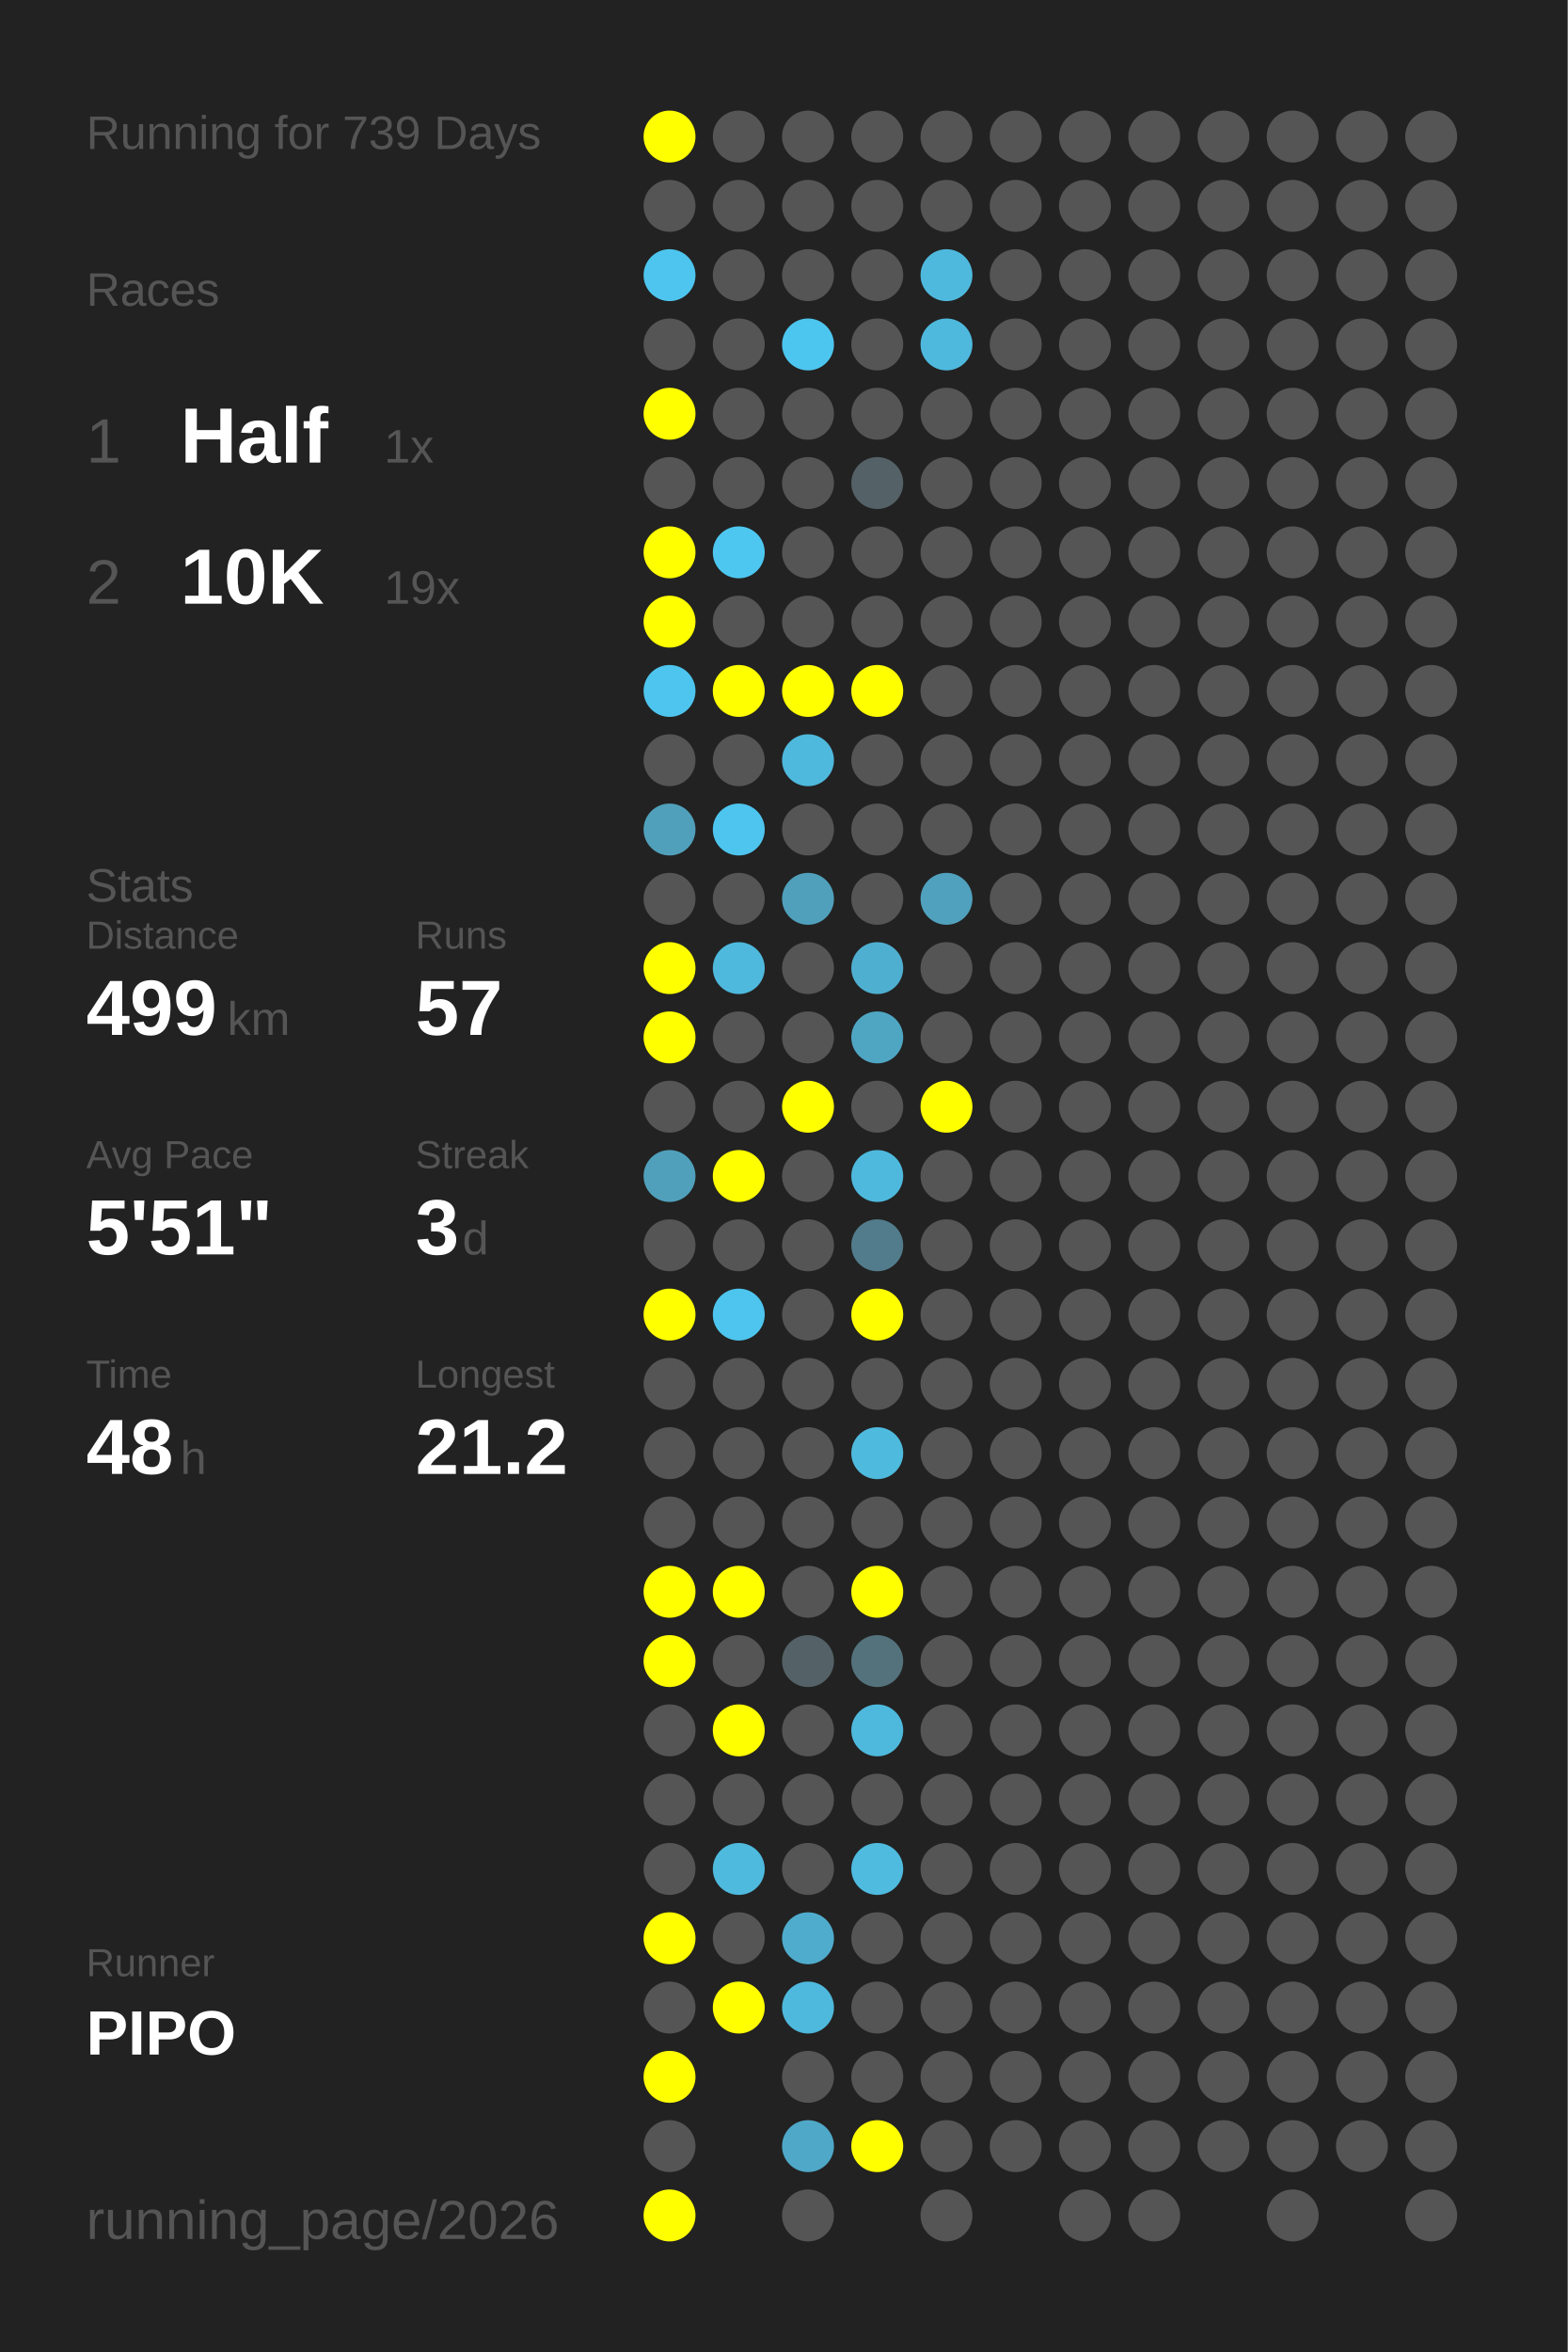
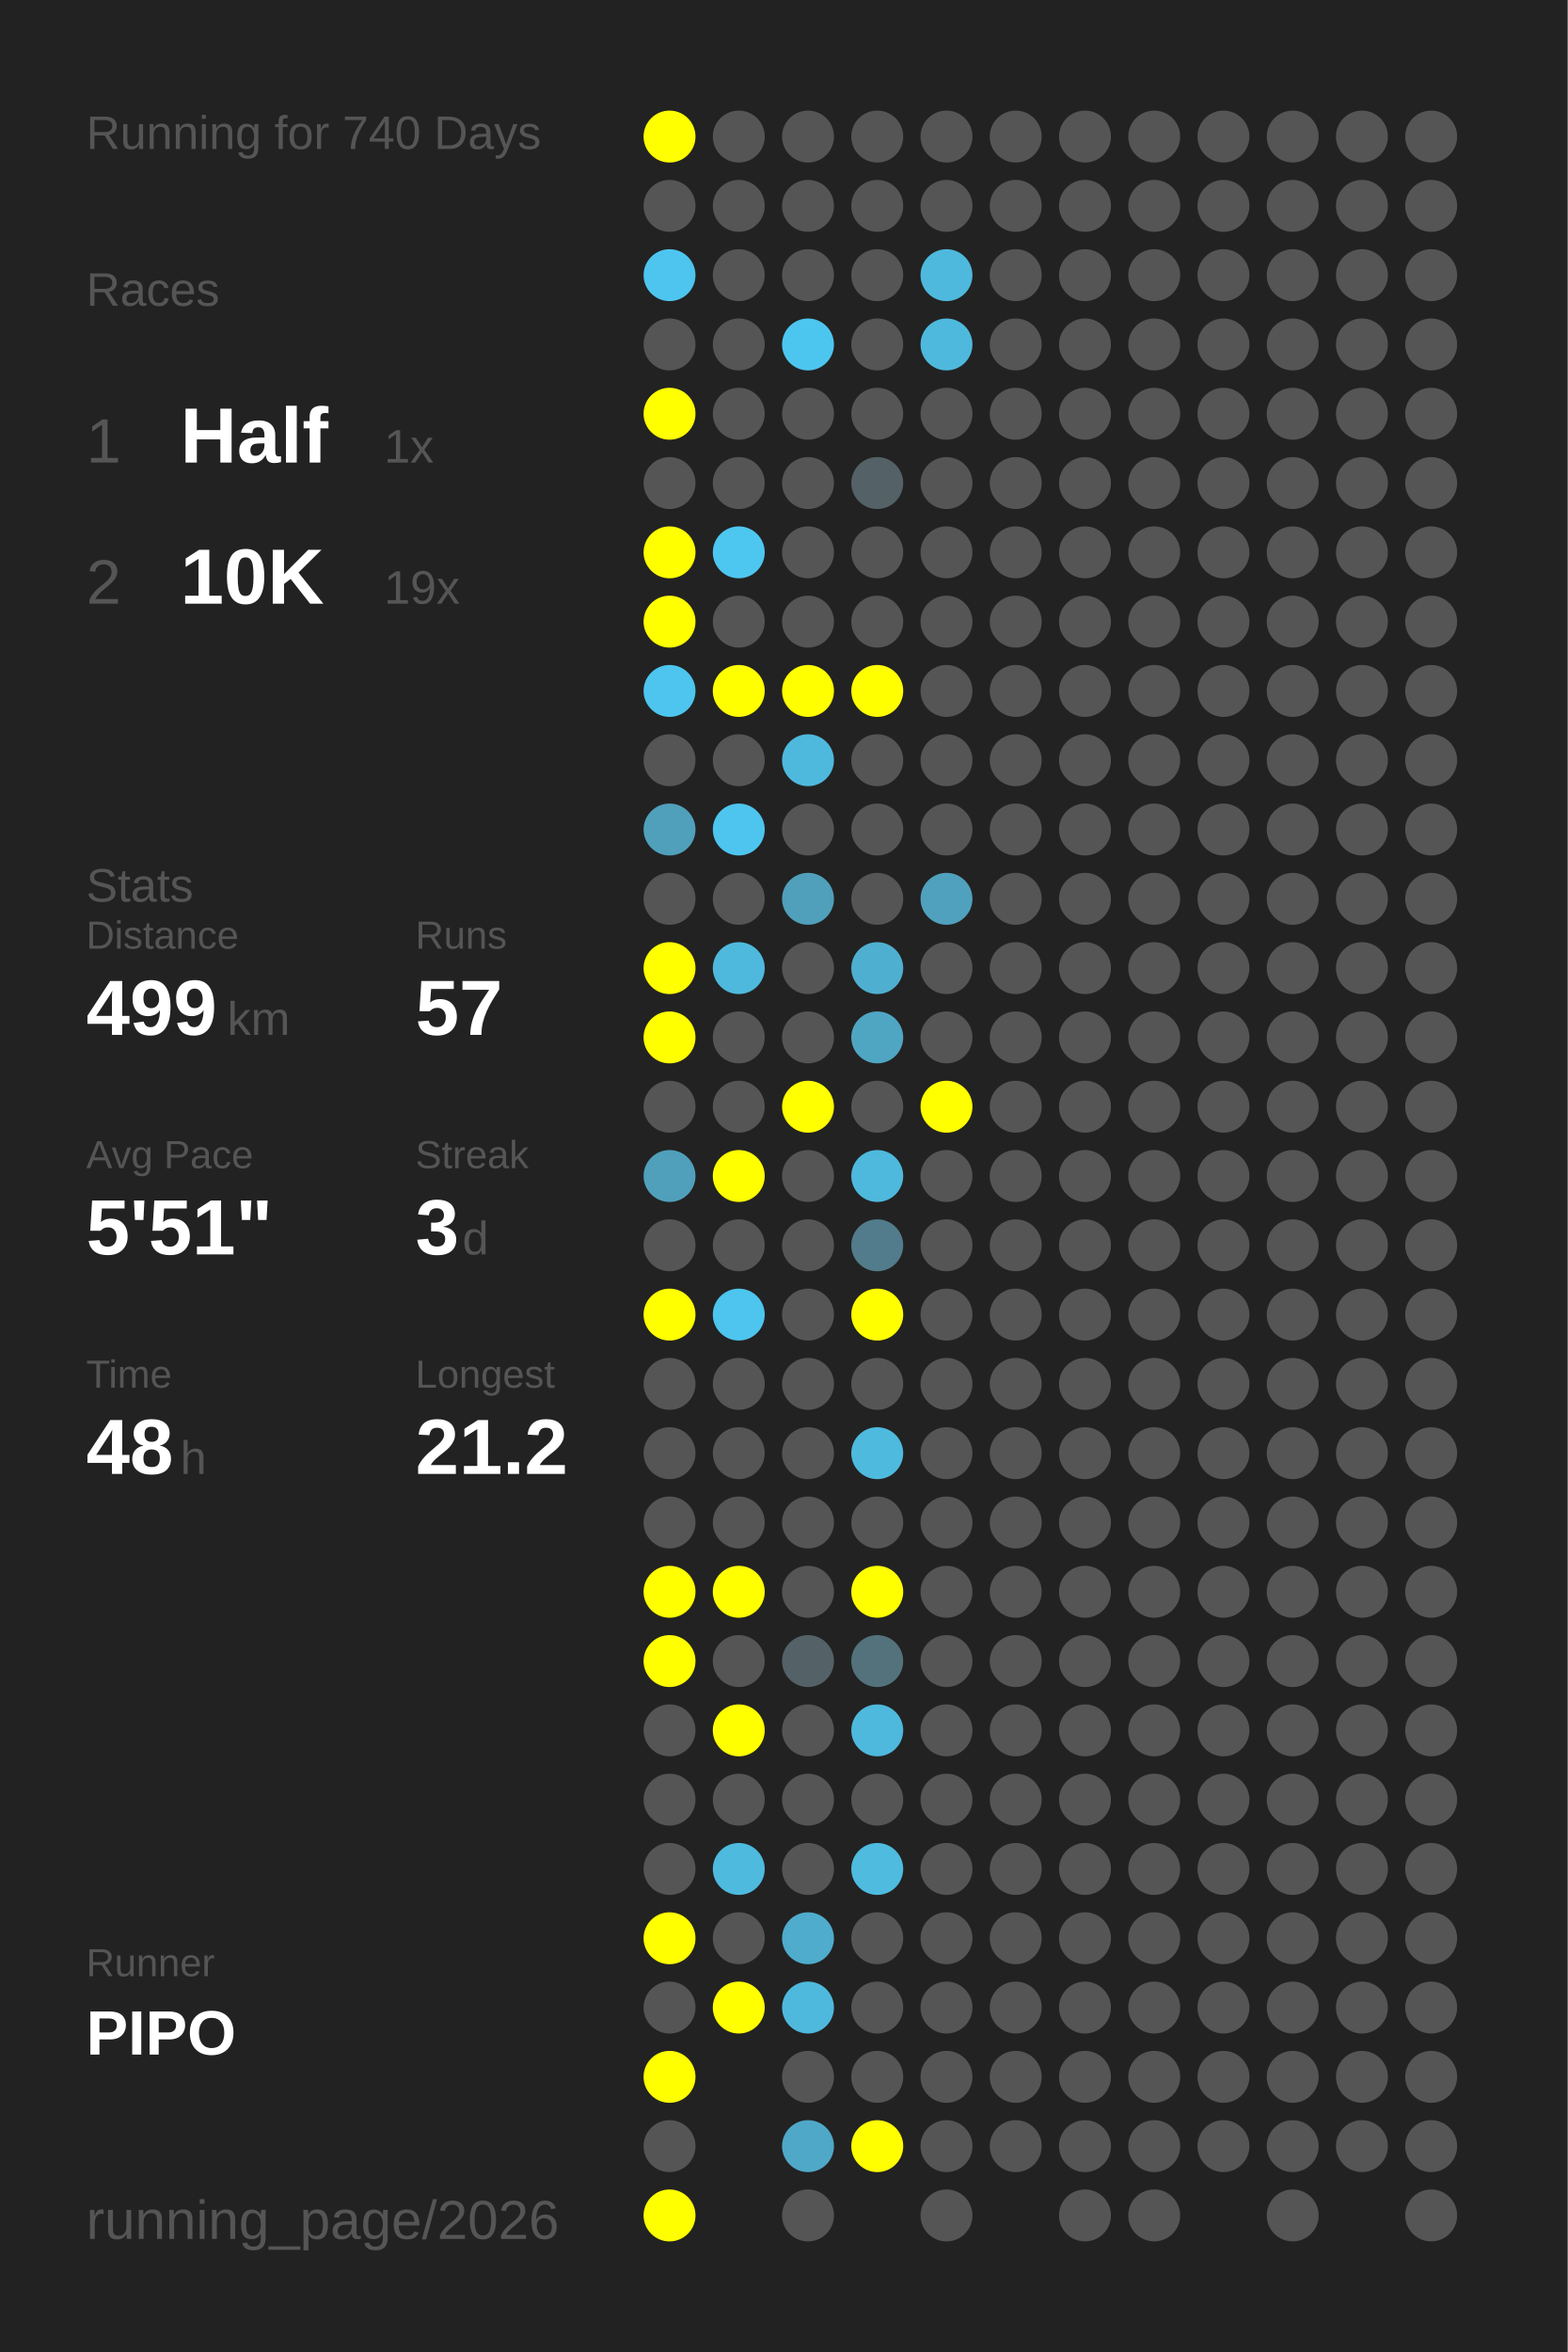
<svg xmlns="http://www.w3.org/2000/svg" baseProfile="full" height="300mm" version="1.1" viewBox="0,0,200,300" width="200mm">
  <defs />
  <rect fill="#222222" height="300" width="200" x="0" y="0" />
-   <text fill="#555555" style="font-size:6px; font-family:Arial;" x="11" y="19">Running for 739 Days</text>
+   <text fill="#555555" style="font-size:6px; font-family:Arial;" x="11" y="19">Running for 740 Days</text>
  <text fill="#555555" style="font-size:6px; font-family:Arial;" x="11" y="39">Races</text>
  <text fill="#555555" style="font-size:8px; font-family:Arial;" x="11" y="59">1</text>
  <text fill="#FFFFFF" style="font-size:10px; font-family:Arial; font-weight:bold;" x="23" y="59">Half</text>
  <text fill="#555555" style="font-size:6px; font-family:Arial;" x="49" y="59">1x</text>
  <text fill="#555555" style="font-size:8px; font-family:Arial;" x="11" y="77">2</text>
  <text fill="#FFFFFF" style="font-size:10px; font-family:Arial; font-weight:bold;" x="23" y="77">10K</text>
  <text fill="#555555" style="font-size:6px; font-family:Arial;" x="49" y="77">19x</text>
  <text fill="#555555" style="font-size:6px; font-family:Arial;" x="11" y="115">Stats</text>
  <text fill="#555555" style="font-size:5px; font-family:Arial;" x="11" y="121">Distance</text>
  <text fill="#FFFFFF" style="font-size:10px; font-family:Arial; font-weight:bold;" x="11" y="132">499</text>
  <text fill="#555555" style="font-size:6px; font-family:Arial;" x="29" y="132">km</text>
  <text fill="#555555" style="font-size:5px; font-family:Arial;" x="53" y="121">Runs</text>
  <text fill="#FFFFFF" style="font-size:10px; font-family:Arial; font-weight:bold;" x="53" y="132">57</text>
  <text fill="#555555" style="font-size:5px; font-family:Arial;" x="11" y="149">Avg Pace</text>
  <text fill="#FFFFFF" style="font-size:10px; font-family:Arial; font-weight:bold;" x="11" y="160">5'51"</text>
  <text fill="#555555" style="font-size:5px; font-family:Arial;" x="53" y="149">Streak</text>
  <text fill="#FFFFFF" style="font-size:10px; font-family:Arial; font-weight:bold;" x="53" y="160">3</text>
  <text fill="#555555" style="font-size:6px; font-family:Arial;" x="59" y="160">d</text>
  <text fill="#555555" style="font-size:5px; font-family:Arial;" x="11" y="177">Time</text>
  <text fill="#FFFFFF" style="font-size:10px; font-family:Arial; font-weight:bold;" x="11" y="188">48</text>
  <text fill="#555555" style="font-size:6px; font-family:Arial;" x="23" y="188">h</text>
  <text fill="#555555" style="font-size:5px; font-family:Arial;" x="53" y="177">Longest</text>
  <text fill="#FFFFFF" style="font-size:10px; font-family:Arial; font-weight:bold;" x="53" y="188">21.2</text>
  <text fill="#555555" style="font-size:5px; font-family:Arial;" x="11" y="252.065">Runner</text>
  <text fill="#FFFFFF" style="font-size:8px; font-family:Arial; font-weight:bold;" x="11" y="262.065">PIPO</text>
  <text fill="#555555" style="font-size:7px; font-family:Arial;" x="11" y="285.581">running_page/2026</text>
  <circle cx="85.417" cy="17.419" fill="#FFFF00" r="3.312" />
  <circle cx="85.417" cy="26.258" fill="#555555" r="3.312" />
  <circle cx="85.417" cy="35.097" fill="#4dc5ee" r="3.312" />
  <circle cx="85.417" cy="43.935" fill="#555555" r="3.312" />
  <circle cx="85.417" cy="52.774" fill="#FFFF00" r="3.312" />
  <circle cx="85.417" cy="61.613" fill="#555555" r="3.312" />
  <circle cx="85.417" cy="70.452" fill="#FFFF00" r="3.312" />
  <circle cx="85.417" cy="79.29" fill="#FFFF00" r="3.312" />
  <circle cx="85.417" cy="88.129" fill="#4dc5ee" r="3.312" />
  <circle cx="85.417" cy="96.968" fill="#555555" r="3.312" />
  <circle cx="85.417" cy="105.806" fill="#50a0bb" r="3.312" />
  <circle cx="85.417" cy="114.645" fill="#555555" r="3.312" />
  <circle cx="85.417" cy="123.484" fill="#FFFF00" r="3.312" />
  <circle cx="85.417" cy="132.323" fill="#FFFF00" r="3.312" />
  <circle cx="85.417" cy="141.161" fill="#555555" r="3.312" />
  <circle cx="85.417" cy="150" fill="#50a0bb" r="3.312" />
  <circle cx="85.417" cy="158.839" fill="#555555" r="3.312" />
  <circle cx="85.417" cy="167.677" fill="#FFFF00" r="3.312" />
  <circle cx="85.417" cy="176.516" fill="#555555" r="3.312" />
  <circle cx="85.417" cy="185.355" fill="#555555" r="3.312" />
  <circle cx="85.417" cy="194.194" fill="#555555" r="3.312" />
  <circle cx="85.417" cy="203.032" fill="#FFFF00" r="3.312" />
  <circle cx="85.417" cy="211.871" fill="#FFFF00" r="3.312" />
  <circle cx="85.417" cy="220.71" fill="#555555" r="3.312" />
  <circle cx="85.417" cy="229.548" fill="#555555" r="3.312" />
  <circle cx="85.417" cy="238.387" fill="#555555" r="3.312" />
  <circle cx="85.417" cy="247.226" fill="#FFFF00" r="3.312" />
  <circle cx="85.417" cy="256.065" fill="#555555" r="3.312" />
  <circle cx="85.417" cy="264.903" fill="#FFFF00" r="3.312" />
  <circle cx="85.417" cy="273.742" fill="#555555" r="3.312" />
  <circle cx="85.417" cy="282.581" fill="#FFFF00" r="3.312" />
  <circle cx="94.25" cy="17.419" fill="#555555" r="3.312" />
  <circle cx="94.25" cy="26.258" fill="#555555" r="3.312" />
  <circle cx="94.25" cy="35.097" fill="#555555" r="3.312" />
  <circle cx="94.25" cy="43.935" fill="#555555" r="3.312" />
  <circle cx="94.25" cy="52.774" fill="#555555" r="3.312" />
  <circle cx="94.25" cy="61.613" fill="#555555" r="3.312" />
  <circle cx="94.25" cy="70.452" fill="#4dc7f0" r="3.312" />
  <circle cx="94.25" cy="79.29" fill="#555555" r="3.312" />
  <circle cx="94.25" cy="88.129" fill="#FFFF00" r="3.312" />
  <circle cx="94.25" cy="96.968" fill="#555555" r="3.312" />
  <circle cx="94.25" cy="105.806" fill="#4dc5ee" r="3.312" />
  <circle cx="94.25" cy="114.645" fill="#555555" r="3.312" />
  <circle cx="94.25" cy="123.484" fill="#4eb9dd" r="3.312" />
  <circle cx="94.25" cy="132.323" fill="#555555" r="3.312" />
  <circle cx="94.25" cy="141.161" fill="#555555" r="3.312" />
  <circle cx="94.25" cy="150" fill="#FFFF00" r="3.312" />
  <circle cx="94.25" cy="158.839" fill="#555555" r="3.312" />
  <circle cx="94.25" cy="167.677" fill="#4dc5ee" r="3.312" />
  <circle cx="94.25" cy="176.516" fill="#555555" r="3.312" />
  <circle cx="94.25" cy="185.355" fill="#555555" r="3.312" />
  <circle cx="94.25" cy="194.194" fill="#555555" r="3.312" />
  <circle cx="94.25" cy="203.032" fill="#FFFF00" r="3.312" />
  <circle cx="94.25" cy="211.871" fill="#555555" r="3.312" />
  <circle cx="94.25" cy="220.71" fill="#FFFF00" r="3.312" />
  <circle cx="94.25" cy="229.548" fill="#555555" r="3.312" />
  <circle cx="94.25" cy="238.387" fill="#4ebade" r="3.312" />
  <circle cx="94.25" cy="247.226" fill="#555555" r="3.312" />
  <circle cx="94.25" cy="256.065" fill="#FFFF00" r="3.312" />
  <circle cx="103.083" cy="17.419" fill="#555555" r="3.312" />
  <circle cx="103.083" cy="26.258" fill="#555555" r="3.312" />
  <circle cx="103.083" cy="35.097" fill="#555555" r="3.312" />
  <circle cx="103.083" cy="43.935" fill="#4dc6ef" r="3.312" />
  <circle cx="103.083" cy="52.774" fill="#555555" r="3.312" />
  <circle cx="103.083" cy="61.613" fill="#555555" r="3.312" />
  <circle cx="103.083" cy="70.452" fill="#555555" r="3.312" />
  <circle cx="103.083" cy="79.29" fill="#555555" r="3.312" />
  <circle cx="103.083" cy="88.129" fill="#FFFF00" r="3.312" />
  <circle cx="103.083" cy="96.968" fill="#4eb9dd" r="3.312" />
  <circle cx="103.083" cy="105.806" fill="#555555" r="3.312" />
  <circle cx="103.083" cy="114.645" fill="#50a0bb" r="3.312" />
  <circle cx="103.083" cy="123.484" fill="#555555" r="3.312" />
  <circle cx="103.083" cy="132.323" fill="#555555" r="3.312" />
  <circle cx="103.083" cy="141.161" fill="#FFFF00" r="3.312" />
  <circle cx="103.083" cy="150" fill="#555555" r="3.312" />
  <circle cx="103.083" cy="158.839" fill="#555555" r="3.312" />
  <circle cx="103.083" cy="167.677" fill="#555555" r="3.312" />
  <circle cx="103.083" cy="176.516" fill="#555555" r="3.312" />
  <circle cx="103.083" cy="185.355" fill="#555555" r="3.312" />
  <circle cx="103.083" cy="194.194" fill="#555555" r="3.312" />
  <circle cx="103.083" cy="203.032" fill="#555555" r="3.312" />
  <circle cx="103.083" cy="211.871" fill="#546166" r="3.312" />
  <circle cx="103.083" cy="220.71" fill="#555555" r="3.312" />
  <circle cx="103.083" cy="229.548" fill="#555555" r="3.312" />
  <circle cx="103.083" cy="238.387" fill="#555555" r="3.312" />
  <circle cx="103.083" cy="247.226" fill="#4faccc" r="3.312" />
  <circle cx="103.083" cy="256.065" fill="#4eb9dd" r="3.312" />
  <circle cx="103.083" cy="264.903" fill="#555555" r="3.312" />
  <circle cx="103.083" cy="273.742" fill="#4fa8c7" r="3.312" />
  <circle cx="103.083" cy="282.581" fill="#555555" r="3.312" />
  <circle cx="111.917" cy="17.419" fill="#555555" r="3.312" />
  <circle cx="111.917" cy="26.258" fill="#555555" r="3.312" />
  <circle cx="111.917" cy="35.097" fill="#555555" r="3.312" />
  <circle cx="111.917" cy="43.935" fill="#555555" r="3.312" />
  <circle cx="111.917" cy="52.774" fill="#555555" r="3.312" />
  <circle cx="111.917" cy="61.613" fill="#546166" r="3.312" />
  <circle cx="111.917" cy="70.452" fill="#555555" r="3.312" />
  <circle cx="111.917" cy="79.29" fill="#555555" r="3.312" />
  <circle cx="111.917" cy="88.129" fill="#FFFF00" r="3.312" />
  <circle cx="111.917" cy="96.968" fill="#555555" r="3.312" />
  <circle cx="111.917" cy="105.806" fill="#555555" r="3.312" />
  <circle cx="111.917" cy="114.645" fill="#555555" r="3.312" />
  <circle cx="111.917" cy="123.484" fill="#4fafd0" r="3.312" />
  <circle cx="111.917" cy="132.323" fill="#4fa6c3" r="3.312" />
  <circle cx="111.917" cy="141.161" fill="#555555" r="3.312" />
  <circle cx="111.917" cy="150" fill="#4eb9dd" r="3.312" />
  <circle cx="111.917" cy="158.839" fill="#527c8b" r="3.312" />
  <circle cx="111.917" cy="167.677" fill="#FFFF00" r="3.312" />
  <circle cx="111.917" cy="176.516" fill="#555555" r="3.312" />
  <circle cx="111.917" cy="185.355" fill="#4ebade" r="3.312" />
  <circle cx="111.917" cy="194.194" fill="#555555" r="3.312" />
  <circle cx="111.917" cy="203.032" fill="#FFFF00" r="3.312" />
  <circle cx="111.917" cy="211.871" fill="#53727c" r="3.312" />
  <circle cx="111.917" cy="220.71" fill="#4eb9dd" r="3.312" />
  <circle cx="111.917" cy="229.548" fill="#555555" r="3.312" />
  <circle cx="111.917" cy="238.387" fill="#4ebbdf" r="3.312" />
  <circle cx="111.917" cy="247.226" fill="#555555" r="3.312" />
  <circle cx="111.917" cy="256.065" fill="#555555" r="3.312" />
  <circle cx="111.917" cy="264.903" fill="#555555" r="3.312" />
  <circle cx="111.917" cy="273.742" fill="#FFFF00" r="3.312" />
  <circle cx="120.75" cy="17.419" fill="#555555" r="3.312" />
  <circle cx="120.75" cy="26.258" fill="#555555" r="3.312" />
  <circle cx="120.75" cy="35.097" fill="#4eb9dd" r="3.312" />
  <circle cx="120.75" cy="43.935" fill="#4eb9dd" r="3.312" />
  <circle cx="120.75" cy="52.774" fill="#555555" r="3.312" />
  <circle cx="120.75" cy="61.613" fill="#555555" r="3.312" />
  <circle cx="120.75" cy="70.452" fill="#555555" r="3.312" />
  <circle cx="120.75" cy="79.29" fill="#555555" r="3.312" />
  <circle cx="120.75" cy="88.129" fill="#555555" r="3.312" />
  <circle cx="120.75" cy="96.968" fill="#555555" r="3.312" />
  <circle cx="120.75" cy="105.806" fill="#555555" r="3.312" />
  <circle cx="120.75" cy="114.645" fill="#50a1bd" r="3.312" />
  <circle cx="120.75" cy="123.484" fill="#555555" r="3.312" />
  <circle cx="120.75" cy="132.323" fill="#555555" r="3.312" />
  <circle cx="120.75" cy="141.161" fill="#FFFF00" r="3.312" />
  <circle cx="120.75" cy="150" fill="#555555" r="3.312" />
  <circle cx="120.75" cy="158.839" fill="#555555" r="3.312" />
  <circle cx="120.75" cy="167.677" fill="#555555" r="3.312" />
  <circle cx="120.75" cy="176.516" fill="#555555" r="3.312" />
  <circle cx="120.75" cy="185.355" fill="#555555" r="3.312" />
  <circle cx="120.75" cy="194.194" fill="#555555" r="3.312" />
  <circle cx="120.75" cy="203.032" fill="#555555" r="3.312" />
  <circle cx="120.75" cy="211.871" fill="#555555" r="3.312" />
  <circle cx="120.75" cy="220.71" fill="#555555" r="3.312" />
  <circle cx="120.75" cy="229.548" fill="#555555" r="3.312" />
  <circle cx="120.75" cy="238.387" fill="#555555" r="3.312" />
  <circle cx="120.75" cy="247.226" fill="#555555" r="3.312" />
  <circle cx="120.75" cy="256.065" fill="#555555" r="3.312" />
  <circle cx="120.75" cy="264.903" fill="#555555" r="3.312" />
  <circle cx="120.75" cy="273.742" fill="#555555" r="3.312" />
  <circle cx="120.75" cy="282.581" fill="#555555" r="3.312" />
  <circle cx="129.583" cy="17.419" fill="#555555" r="3.312" />
  <circle cx="129.583" cy="26.258" fill="#555555" r="3.312" />
  <circle cx="129.583" cy="35.097" fill="#555555" r="3.312" />
  <circle cx="129.583" cy="43.935" fill="#555555" r="3.312" />
  <circle cx="129.583" cy="52.774" fill="#555555" r="3.312" />
  <circle cx="129.583" cy="61.613" fill="#555555" r="3.312" />
  <circle cx="129.583" cy="70.452" fill="#555555" r="3.312" />
  <circle cx="129.583" cy="79.29" fill="#555555" r="3.312" />
  <circle cx="129.583" cy="88.129" fill="#555555" r="3.312" />
  <circle cx="129.583" cy="96.968" fill="#555555" r="3.312" />
  <circle cx="129.583" cy="105.806" fill="#555555" r="3.312" />
  <circle cx="129.583" cy="114.645" fill="#555555" r="3.312" />
  <circle cx="129.583" cy="123.484" fill="#555555" r="3.312" />
  <circle cx="129.583" cy="132.323" fill="#555555" r="3.312" />
  <circle cx="129.583" cy="141.161" fill="#555555" r="3.312" />
  <circle cx="129.583" cy="150" fill="#555555" r="3.312" />
  <circle cx="129.583" cy="158.839" fill="#555555" r="3.312" />
  <circle cx="129.583" cy="167.677" fill="#555555" r="3.312" />
  <circle cx="129.583" cy="176.516" fill="#555555" r="3.312" />
  <circle cx="129.583" cy="185.355" fill="#555555" r="3.312" />
  <circle cx="129.583" cy="194.194" fill="#555555" r="3.312" />
  <circle cx="129.583" cy="203.032" fill="#555555" r="3.312" />
  <circle cx="129.583" cy="211.871" fill="#555555" r="3.312" />
  <circle cx="129.583" cy="220.71" fill="#555555" r="3.312" />
  <circle cx="129.583" cy="229.548" fill="#555555" r="3.312" />
  <circle cx="129.583" cy="238.387" fill="#555555" r="3.312" />
  <circle cx="129.583" cy="247.226" fill="#555555" r="3.312" />
  <circle cx="129.583" cy="256.065" fill="#555555" r="3.312" />
  <circle cx="129.583" cy="264.903" fill="#555555" r="3.312" />
  <circle cx="129.583" cy="273.742" fill="#555555" r="3.312" />
  <circle cx="138.417" cy="17.419" fill="#555555" r="3.312" />
  <circle cx="138.417" cy="26.258" fill="#555555" r="3.312" />
  <circle cx="138.417" cy="35.097" fill="#555555" r="3.312" />
  <circle cx="138.417" cy="43.935" fill="#555555" r="3.312" />
  <circle cx="138.417" cy="52.774" fill="#555555" r="3.312" />
  <circle cx="138.417" cy="61.613" fill="#555555" r="3.312" />
  <circle cx="138.417" cy="70.452" fill="#555555" r="3.312" />
  <circle cx="138.417" cy="79.29" fill="#555555" r="3.312" />
  <circle cx="138.417" cy="88.129" fill="#555555" r="3.312" />
  <circle cx="138.417" cy="96.968" fill="#555555" r="3.312" />
  <circle cx="138.417" cy="105.806" fill="#555555" r="3.312" />
  <circle cx="138.417" cy="114.645" fill="#555555" r="3.312" />
  <circle cx="138.417" cy="123.484" fill="#555555" r="3.312" />
  <circle cx="138.417" cy="132.323" fill="#555555" r="3.312" />
  <circle cx="138.417" cy="141.161" fill="#555555" r="3.312" />
  <circle cx="138.417" cy="150" fill="#555555" r="3.312" />
  <circle cx="138.417" cy="158.839" fill="#555555" r="3.312" />
  <circle cx="138.417" cy="167.677" fill="#555555" r="3.312" />
  <circle cx="138.417" cy="176.516" fill="#555555" r="3.312" />
  <circle cx="138.417" cy="185.355" fill="#555555" r="3.312" />
  <circle cx="138.417" cy="194.194" fill="#555555" r="3.312" />
  <circle cx="138.417" cy="203.032" fill="#555555" r="3.312" />
  <circle cx="138.417" cy="211.871" fill="#555555" r="3.312" />
  <circle cx="138.417" cy="220.71" fill="#555555" r="3.312" />
  <circle cx="138.417" cy="229.548" fill="#555555" r="3.312" />
  <circle cx="138.417" cy="238.387" fill="#555555" r="3.312" />
  <circle cx="138.417" cy="247.226" fill="#555555" r="3.312" />
  <circle cx="138.417" cy="256.065" fill="#555555" r="3.312" />
  <circle cx="138.417" cy="264.903" fill="#555555" r="3.312" />
  <circle cx="138.417" cy="273.742" fill="#555555" r="3.312" />
  <circle cx="138.417" cy="282.581" fill="#555555" r="3.312" />
  <circle cx="147.25" cy="17.419" fill="#555555" r="3.312" />
  <circle cx="147.25" cy="26.258" fill="#555555" r="3.312" />
  <circle cx="147.25" cy="35.097" fill="#555555" r="3.312" />
  <circle cx="147.25" cy="43.935" fill="#555555" r="3.312" />
  <circle cx="147.25" cy="52.774" fill="#555555" r="3.312" />
  <circle cx="147.25" cy="61.613" fill="#555555" r="3.312" />
  <circle cx="147.25" cy="70.452" fill="#555555" r="3.312" />
  <circle cx="147.25" cy="79.29" fill="#555555" r="3.312" />
  <circle cx="147.25" cy="88.129" fill="#555555" r="3.312" />
  <circle cx="147.25" cy="96.968" fill="#555555" r="3.312" />
  <circle cx="147.25" cy="105.806" fill="#555555" r="3.312" />
  <circle cx="147.25" cy="114.645" fill="#555555" r="3.312" />
  <circle cx="147.25" cy="123.484" fill="#555555" r="3.312" />
  <circle cx="147.25" cy="132.323" fill="#555555" r="3.312" />
  <circle cx="147.25" cy="141.161" fill="#555555" r="3.312" />
  <circle cx="147.25" cy="150" fill="#555555" r="3.312" />
  <circle cx="147.25" cy="158.839" fill="#555555" r="3.312" />
  <circle cx="147.25" cy="167.677" fill="#555555" r="3.312" />
  <circle cx="147.25" cy="176.516" fill="#555555" r="3.312" />
  <circle cx="147.25" cy="185.355" fill="#555555" r="3.312" />
  <circle cx="147.25" cy="194.194" fill="#555555" r="3.312" />
  <circle cx="147.25" cy="203.032" fill="#555555" r="3.312" />
  <circle cx="147.25" cy="211.871" fill="#555555" r="3.312" />
  <circle cx="147.25" cy="220.71" fill="#555555" r="3.312" />
  <circle cx="147.25" cy="229.548" fill="#555555" r="3.312" />
  <circle cx="147.25" cy="238.387" fill="#555555" r="3.312" />
  <circle cx="147.25" cy="247.226" fill="#555555" r="3.312" />
  <circle cx="147.25" cy="256.065" fill="#555555" r="3.312" />
  <circle cx="147.25" cy="264.903" fill="#555555" r="3.312" />
  <circle cx="147.25" cy="273.742" fill="#555555" r="3.312" />
  <circle cx="147.25" cy="282.581" fill="#555555" r="3.312" />
  <circle cx="156.083" cy="17.419" fill="#555555" r="3.312" />
  <circle cx="156.083" cy="26.258" fill="#555555" r="3.312" />
  <circle cx="156.083" cy="35.097" fill="#555555" r="3.312" />
  <circle cx="156.083" cy="43.935" fill="#555555" r="3.312" />
  <circle cx="156.083" cy="52.774" fill="#555555" r="3.312" />
  <circle cx="156.083" cy="61.613" fill="#555555" r="3.312" />
  <circle cx="156.083" cy="70.452" fill="#555555" r="3.312" />
  <circle cx="156.083" cy="79.29" fill="#555555" r="3.312" />
  <circle cx="156.083" cy="88.129" fill="#555555" r="3.312" />
  <circle cx="156.083" cy="96.968" fill="#555555" r="3.312" />
  <circle cx="156.083" cy="105.806" fill="#555555" r="3.312" />
  <circle cx="156.083" cy="114.645" fill="#555555" r="3.312" />
  <circle cx="156.083" cy="123.484" fill="#555555" r="3.312" />
  <circle cx="156.083" cy="132.323" fill="#555555" r="3.312" />
  <circle cx="156.083" cy="141.161" fill="#555555" r="3.312" />
  <circle cx="156.083" cy="150" fill="#555555" r="3.312" />
  <circle cx="156.083" cy="158.839" fill="#555555" r="3.312" />
  <circle cx="156.083" cy="167.677" fill="#555555" r="3.312" />
  <circle cx="156.083" cy="176.516" fill="#555555" r="3.312" />
  <circle cx="156.083" cy="185.355" fill="#555555" r="3.312" />
  <circle cx="156.083" cy="194.194" fill="#555555" r="3.312" />
  <circle cx="156.083" cy="203.032" fill="#555555" r="3.312" />
  <circle cx="156.083" cy="211.871" fill="#555555" r="3.312" />
  <circle cx="156.083" cy="220.71" fill="#555555" r="3.312" />
  <circle cx="156.083" cy="229.548" fill="#555555" r="3.312" />
  <circle cx="156.083" cy="238.387" fill="#555555" r="3.312" />
  <circle cx="156.083" cy="247.226" fill="#555555" r="3.312" />
  <circle cx="156.083" cy="256.065" fill="#555555" r="3.312" />
  <circle cx="156.083" cy="264.903" fill="#555555" r="3.312" />
  <circle cx="156.083" cy="273.742" fill="#555555" r="3.312" />
  <circle cx="164.917" cy="17.419" fill="#555555" r="3.312" />
  <circle cx="164.917" cy="26.258" fill="#555555" r="3.312" />
  <circle cx="164.917" cy="35.097" fill="#555555" r="3.312" />
  <circle cx="164.917" cy="43.935" fill="#555555" r="3.312" />
  <circle cx="164.917" cy="52.774" fill="#555555" r="3.312" />
  <circle cx="164.917" cy="61.613" fill="#555555" r="3.312" />
  <circle cx="164.917" cy="70.452" fill="#555555" r="3.312" />
  <circle cx="164.917" cy="79.29" fill="#555555" r="3.312" />
  <circle cx="164.917" cy="88.129" fill="#555555" r="3.312" />
  <circle cx="164.917" cy="96.968" fill="#555555" r="3.312" />
  <circle cx="164.917" cy="105.806" fill="#555555" r="3.312" />
  <circle cx="164.917" cy="114.645" fill="#555555" r="3.312" />
  <circle cx="164.917" cy="123.484" fill="#555555" r="3.312" />
  <circle cx="164.917" cy="132.323" fill="#555555" r="3.312" />
  <circle cx="164.917" cy="141.161" fill="#555555" r="3.312" />
  <circle cx="164.917" cy="150" fill="#555555" r="3.312" />
  <circle cx="164.917" cy="158.839" fill="#555555" r="3.312" />
  <circle cx="164.917" cy="167.677" fill="#555555" r="3.312" />
  <circle cx="164.917" cy="176.516" fill="#555555" r="3.312" />
  <circle cx="164.917" cy="185.355" fill="#555555" r="3.312" />
  <circle cx="164.917" cy="194.194" fill="#555555" r="3.312" />
  <circle cx="164.917" cy="203.032" fill="#555555" r="3.312" />
  <circle cx="164.917" cy="211.871" fill="#555555" r="3.312" />
  <circle cx="164.917" cy="220.71" fill="#555555" r="3.312" />
  <circle cx="164.917" cy="229.548" fill="#555555" r="3.312" />
  <circle cx="164.917" cy="238.387" fill="#555555" r="3.312" />
  <circle cx="164.917" cy="247.226" fill="#555555" r="3.312" />
  <circle cx="164.917" cy="256.065" fill="#555555" r="3.312" />
  <circle cx="164.917" cy="264.903" fill="#555555" r="3.312" />
  <circle cx="164.917" cy="273.742" fill="#555555" r="3.312" />
  <circle cx="164.917" cy="282.581" fill="#555555" r="3.312" />
  <circle cx="173.75" cy="17.419" fill="#555555" r="3.312" />
  <circle cx="173.75" cy="26.258" fill="#555555" r="3.312" />
  <circle cx="173.75" cy="35.097" fill="#555555" r="3.312" />
  <circle cx="173.75" cy="43.935" fill="#555555" r="3.312" />
  <circle cx="173.75" cy="52.774" fill="#555555" r="3.312" />
  <circle cx="173.75" cy="61.613" fill="#555555" r="3.312" />
  <circle cx="173.75" cy="70.452" fill="#555555" r="3.312" />
  <circle cx="173.75" cy="79.29" fill="#555555" r="3.312" />
  <circle cx="173.75" cy="88.129" fill="#555555" r="3.312" />
  <circle cx="173.75" cy="96.968" fill="#555555" r="3.312" />
  <circle cx="173.75" cy="105.806" fill="#555555" r="3.312" />
  <circle cx="173.75" cy="114.645" fill="#555555" r="3.312" />
  <circle cx="173.75" cy="123.484" fill="#555555" r="3.312" />
  <circle cx="173.75" cy="132.323" fill="#555555" r="3.312" />
  <circle cx="173.75" cy="141.161" fill="#555555" r="3.312" />
  <circle cx="173.75" cy="150" fill="#555555" r="3.312" />
  <circle cx="173.75" cy="158.839" fill="#555555" r="3.312" />
  <circle cx="173.75" cy="167.677" fill="#555555" r="3.312" />
  <circle cx="173.75" cy="176.516" fill="#555555" r="3.312" />
  <circle cx="173.75" cy="185.355" fill="#555555" r="3.312" />
  <circle cx="173.75" cy="194.194" fill="#555555" r="3.312" />
  <circle cx="173.75" cy="203.032" fill="#555555" r="3.312" />
  <circle cx="173.75" cy="211.871" fill="#555555" r="3.312" />
  <circle cx="173.75" cy="220.71" fill="#555555" r="3.312" />
  <circle cx="173.75" cy="229.548" fill="#555555" r="3.312" />
  <circle cx="173.75" cy="238.387" fill="#555555" r="3.312" />
  <circle cx="173.75" cy="247.226" fill="#555555" r="3.312" />
  <circle cx="173.75" cy="256.065" fill="#555555" r="3.312" />
  <circle cx="173.75" cy="264.903" fill="#555555" r="3.312" />
  <circle cx="173.75" cy="273.742" fill="#555555" r="3.312" />
  <circle cx="182.583" cy="17.419" fill="#555555" r="3.312" />
  <circle cx="182.583" cy="26.258" fill="#555555" r="3.312" />
  <circle cx="182.583" cy="35.097" fill="#555555" r="3.312" />
  <circle cx="182.583" cy="43.935" fill="#555555" r="3.312" />
  <circle cx="182.583" cy="52.774" fill="#555555" r="3.312" />
  <circle cx="182.583" cy="61.613" fill="#555555" r="3.312" />
  <circle cx="182.583" cy="70.452" fill="#555555" r="3.312" />
  <circle cx="182.583" cy="79.29" fill="#555555" r="3.312" />
  <circle cx="182.583" cy="88.129" fill="#555555" r="3.312" />
  <circle cx="182.583" cy="96.968" fill="#555555" r="3.312" />
  <circle cx="182.583" cy="105.806" fill="#555555" r="3.312" />
  <circle cx="182.583" cy="114.645" fill="#555555" r="3.312" />
  <circle cx="182.583" cy="123.484" fill="#555555" r="3.312" />
  <circle cx="182.583" cy="132.323" fill="#555555" r="3.312" />
  <circle cx="182.583" cy="141.161" fill="#555555" r="3.312" />
  <circle cx="182.583" cy="150" fill="#555555" r="3.312" />
  <circle cx="182.583" cy="158.839" fill="#555555" r="3.312" />
  <circle cx="182.583" cy="167.677" fill="#555555" r="3.312" />
  <circle cx="182.583" cy="176.516" fill="#555555" r="3.312" />
  <circle cx="182.583" cy="185.355" fill="#555555" r="3.312" />
  <circle cx="182.583" cy="194.194" fill="#555555" r="3.312" />
  <circle cx="182.583" cy="203.032" fill="#555555" r="3.312" />
  <circle cx="182.583" cy="211.871" fill="#555555" r="3.312" />
  <circle cx="182.583" cy="220.71" fill="#555555" r="3.312" />
  <circle cx="182.583" cy="229.548" fill="#555555" r="3.312" />
  <circle cx="182.583" cy="238.387" fill="#555555" r="3.312" />
  <circle cx="182.583" cy="247.226" fill="#555555" r="3.312" />
  <circle cx="182.583" cy="256.065" fill="#555555" r="3.312" />
  <circle cx="182.583" cy="264.903" fill="#555555" r="3.312" />
  <circle cx="182.583" cy="273.742" fill="#555555" r="3.312" />
  <circle cx="182.583" cy="282.581" fill="#555555" r="3.312" />
</svg>
